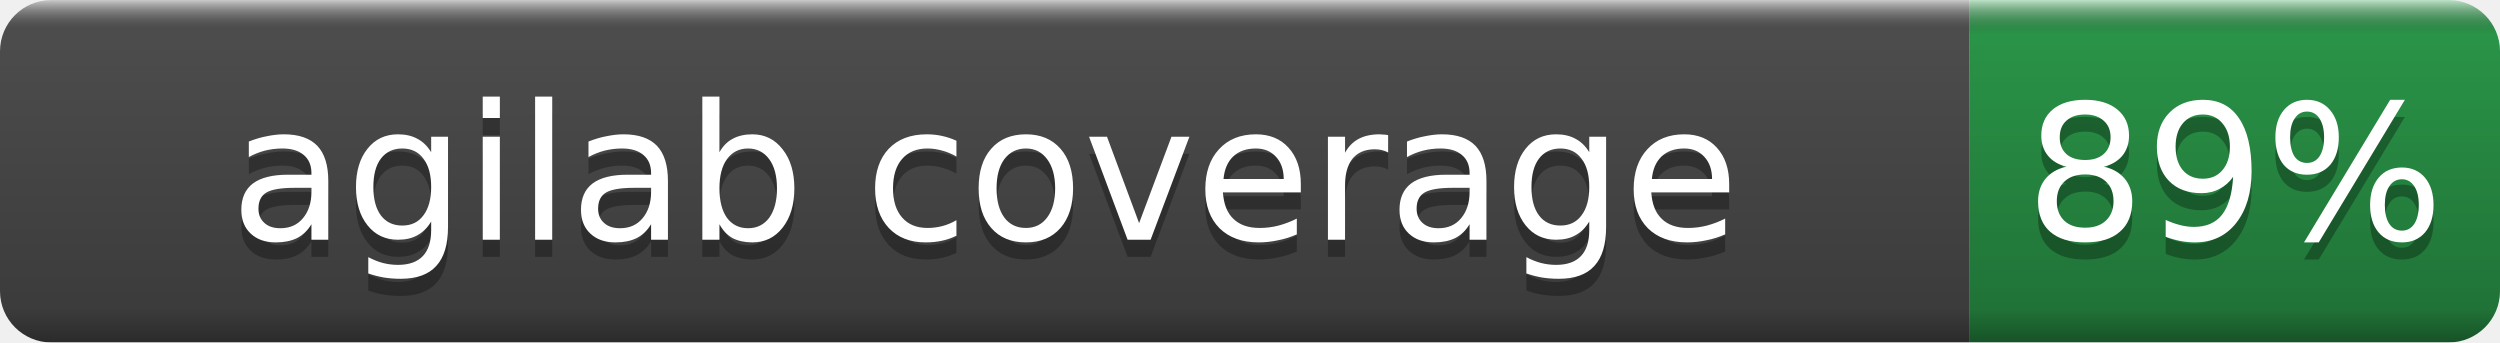
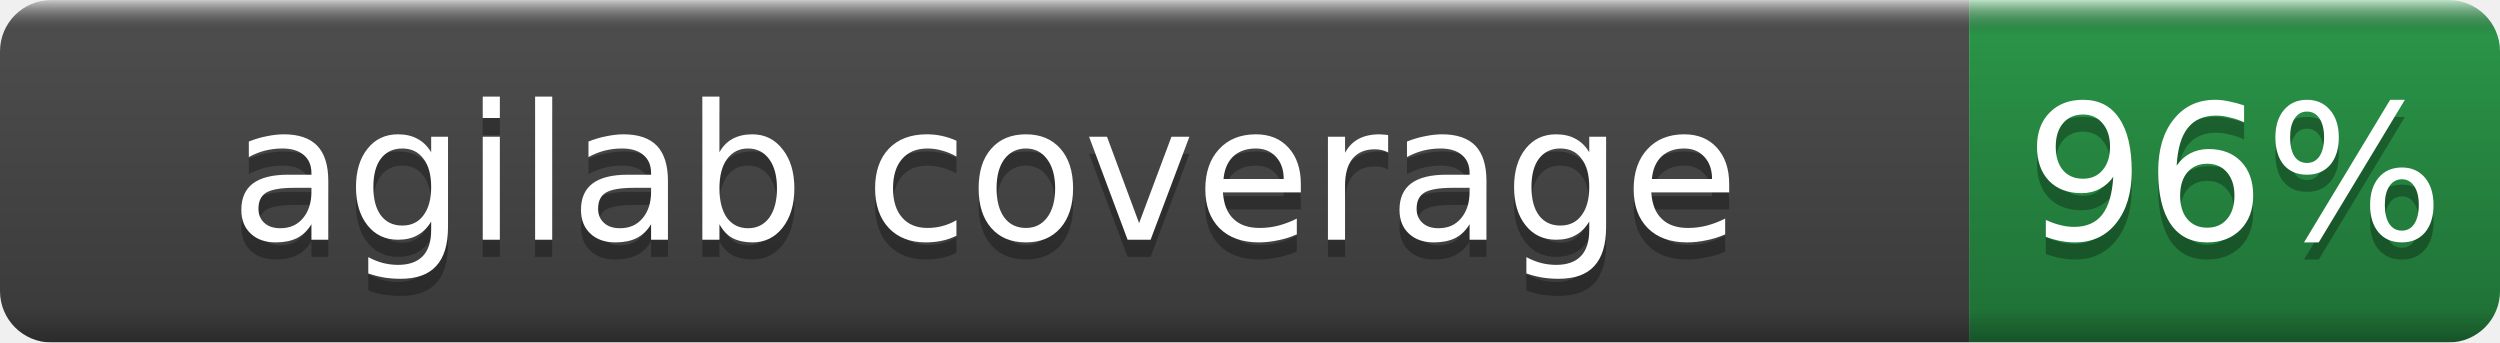
- <svg xmlns="http://www.w3.org/2000/svg" width="146" height="20" role="img" aria-label="agilab coverage: 89%">
+ <svg xmlns="http://www.w3.org/2000/svg" width="146" height="20" role="img" aria-label="agilab coverage: 96%">
  <linearGradient id="b" x2="0" y2="100%">
    <stop offset="0" stop-color="#fff" stop-opacity=".7" />
    <stop offset=".1" stop-opacity=".1" />
    <stop offset=".9" stop-opacity=".3" />
    <stop offset="1" stop-opacity=".5" />
  </linearGradient>
  <mask id="a">
    <rect width="146" height="20" rx="3" fill="#fff" />
  </mask>
  <g mask="url(#a)">
    <rect width="115" height="20" fill="#555" />
    <rect x="115" width="31" height="20" fill="#2ea44f" />
    <rect width="146" height="20" fill="url(#b)" />
  </g>
  <g fill="#fff" text-anchor="middle" font-family="DejaVu Sans,Verdana,Geneva,sans-serif" font-size="11">
    <text x="57.5" y="15" fill="#010101" fill-opacity=".3">agilab coverage</text>
    <text x="57.5" y="14">agilab coverage</text>
-     <text x="130.5" y="15" fill="#010101" fill-opacity=".3">89%</text>
-     <text x="130.5" y="14">89%</text>
+     <text x="130.5" y="15" fill="#010101" fill-opacity=".3">96%</text>
+     <text x="130.5" y="14">96%</text>
  </g>
</svg>
